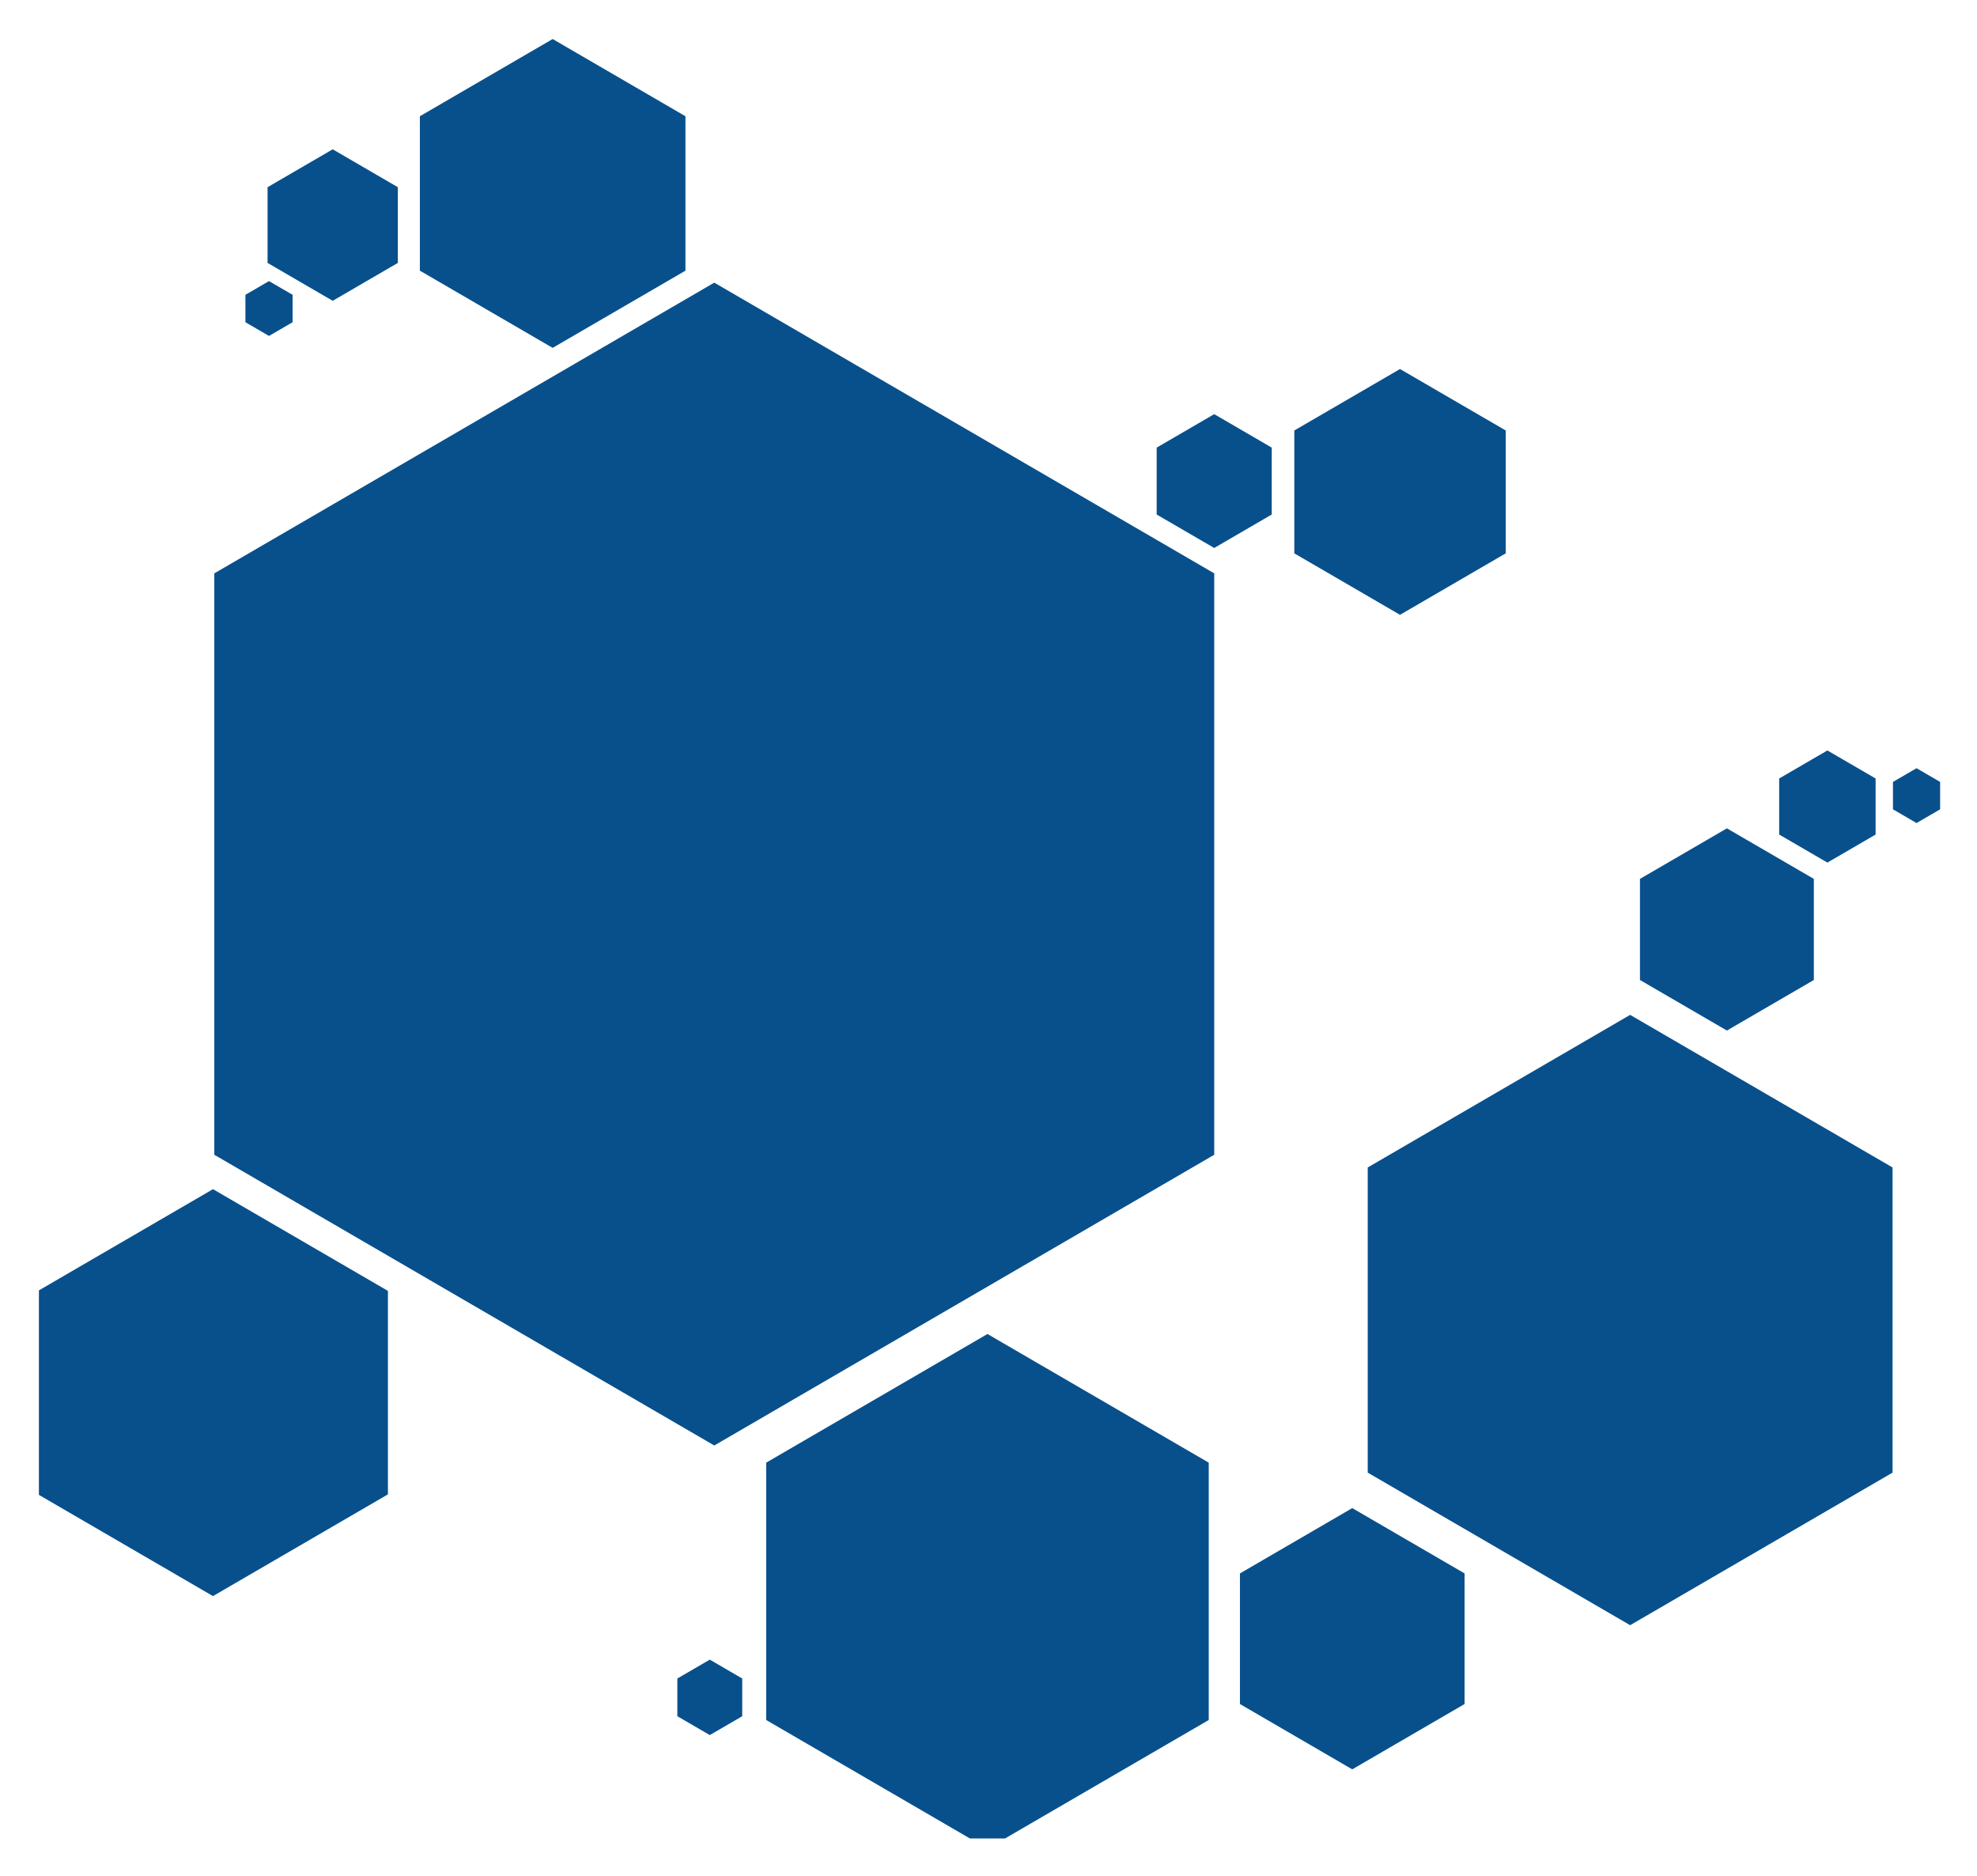
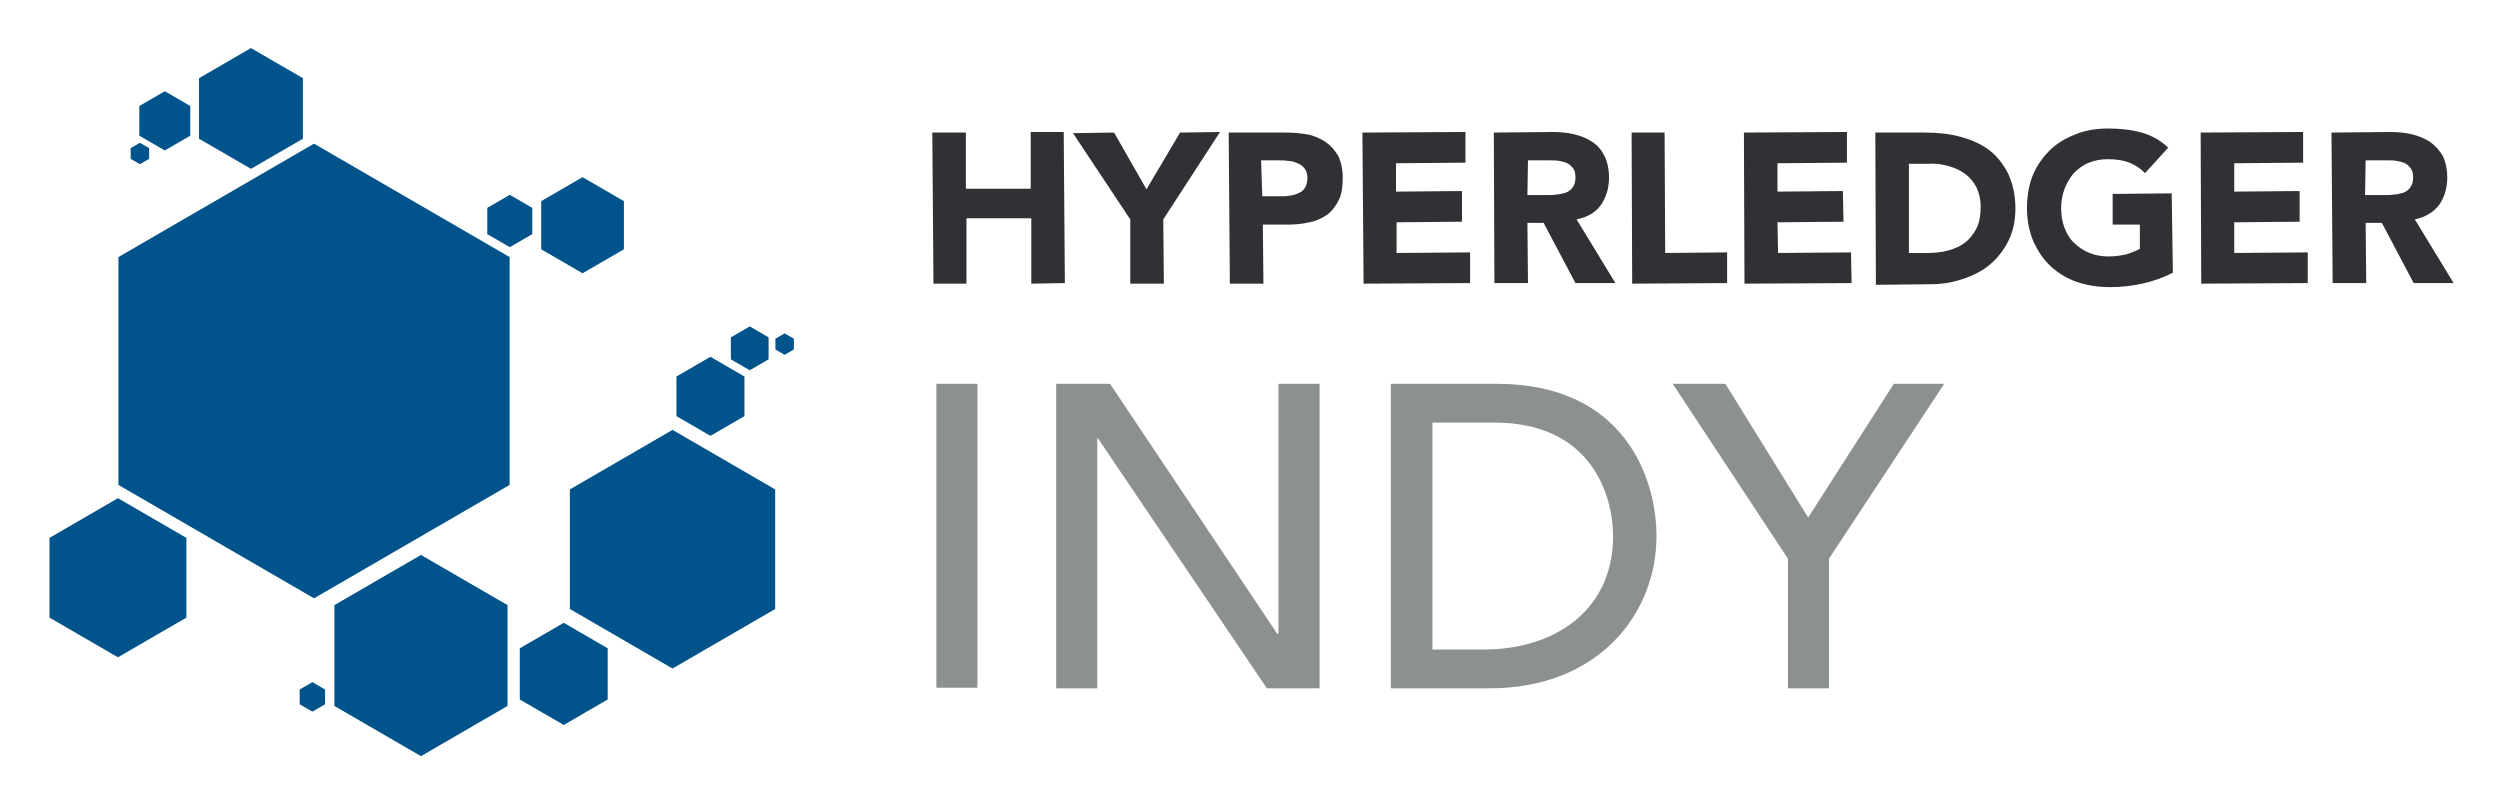
- <svg xmlns="http://www.w3.org/2000/svg" role="img" viewBox="-2.57 -1.95 133.64 126.77">
-   <defs>
-     <clipPath id="a">
-       <path fill="none" d="M.06 122.312h415.267V0H.06z" />
-     </clipPath>
-     <clipPath id="b">
-       <path fill="none" d="M.06 122.312h415.267V0H.06z" />
-     </clipPath>
-   </defs>
-   <g fill="#08508c">
-     <path d="M79.138 114.304L64.18 123l-14.958-8.696V96.91l14.958-8.696 14.958 8.696v17.394m-35.374-97.96l-8.976 5.218-8.976-5.218V5.907L34.788.688l8.976 5.219v10.437" clip-path="url(#a)" />
-     <path d="M120.041 64.287l-5.877 3.417-5.877-3.417v-6.833l5.877-3.417 5.877 3.417v6.833m-23.61 48.937l-7.592 4.415-7.592-4.415v-8.828l7.592-4.414 7.592 4.414v8.828M79.509 76.1L45.713 95.75 11.917 76.1V36.803l33.796-19.649 33.796 19.649V76.1m45.852 21.484l-17.738 10.312-17.738-10.312V76.958l17.738-10.313 17.738 10.313v20.626" />
-     <path d="M124.216 54.457l-3.259 1.894-3.259-1.894v-3.79l3.259-1.894 3.259 1.894v3.79M23.653 99.053l-11.826 6.876L0 99.053V85.301l11.827-6.876 11.826 6.876v13.752" clip-path="url(#b)" />
-     <path d="M24.322 15.821l-4.402 2.56-4.403-2.56v-5.119l4.403-2.56 4.402 2.56v5.119m104.255 36.931l-1.594.927-1.593-.927v-1.853l1.593-.926 1.594.926v1.853M17.208 19.829l-1.594.927-1.594-.927v-1.853l1.594-.926 1.594.926v1.853m66.188 12.997l-3.889 2.261-3.889-2.261v-4.522l3.889-2.261 3.889 2.261v4.522m15.815 2.626l-7.144 4.153-7.144-4.153v-8.307l7.144-4.153 7.144 4.153v8.307m-51.609 78.596l-2.192 1.275-2.193-1.275v-2.549l2.193-1.275 2.192 1.275v2.549" />
+ <svg xmlns="http://www.w3.org/2000/svg" role="img" viewBox="-8.55 -8.30 431.86 138.86">
+   <style>svg {enable-background:new 0 0 415.3 122.3}</style>
+   <style>.st0{fill:#00538b}</style>
+   <g id="g3476" transform="translate(-29.375 -164.193) scale(.79543)">
+     <g id="g-39">
+       <g id="g-40">
+         <path id="path3480" d="M136.4 349.3l-18.8 10.9-18.8-10.9v-21.9l18.8-10.9 18.8 10.9v21.9z" class="st0" />
+       </g>
+     </g>
+   </g>
+   <g id="g3482" transform="translate(-22.142 -214.498) scale(.47731)">
+     <g id="g-11">
+       <g id="g-12">
+         <path id="path3486" d="M138.1 482.2l-18.8 10.9-18.8-10.9v-21.9l18.8-10.9 18.8 10.9v21.9z" class="st0" />
+       </g>
+     </g>
+   </g>
+   <g id="g3488" transform="translate(197.926 -14.885) scale(.3125)">
+     <g id="g-1">
+       <g id="g-2">
+         <path id="path3492" d="M-249.2 251.1L-268 262l-18.8-10.9v-21.9l18.8-10.9 18.8 10.9v21.9z" class="st0" />
+       </g>
+     </g>
+   </g>
+   <g id="g3494" transform="translate(118.668 47.206) scale(.40374)">
+     <g id="g-15">
+       <g id="g-16">
+         <path id="path3498" d="M-55.1 161.8l-18.8 10.9-18.8-10.9v-21.9l18.8-10.9 18.8 10.9v21.9z" class="st0" />
+       </g>
+     </g>
+   </g>
+   <g id="g3500" transform="translate(-306.016 -798.513) scale(1.7972)">
+     <g id="g-31">
+       <g id="g-32">
+         <path id="path3504" d="M214.5 486.3l-18.8 10.9-18.8-10.9v-21.9l18.8-10.9 18.8 10.9v21.9z" class="st0" />
+       </g>
+     </g>
+   </g>
+   <g id="g3506" transform="translate(35.37 -283.143) scale(.94327)">
+     <g id="g-3">
+       <g id="g-4">
+         <path id="path3510" d="M95.4 402.9l-18.8 10.9-18.8-10.9V381l18.8-10.9L95.4 381v21.9z" class="st0" />
+       </g>
+     </g>
+   </g>
+   <g id="g3512" transform="translate(246.032 38.642) scale(.1733)">
+     <g id="g-25">
+       <g id="g-26">
+         <path id="path3516" d="M-702.9 87.3l-18.8 10.9-18.8-10.9V65.4l18.8-10.9 18.8 10.9v21.9z" class="st0" />
+       </g>
+     </g>
+   </g>
+   <g id="g3518" transform="translate(-110.123 -108.146) scale(.62891)">
+     <g id="g-5">
+       <g id="g-6">
+         <path id="path3522" d="M212.7 328.4l-18.8 10.9-18.8-10.9v-21.9l18.8-10.9 18.8 10.9v21.9z" class="st0" />
+       </g>
+     </g>
+   </g>
+   <g id="g3524" transform="translate(.765 -82.911) scale(.23412)">
+     <g id="g-7">
+       <g id="g-8">
+         <path id="path3528" d="M100.6 418.8l-18.8 10.9L63 418.8v-21.9L81.8 386l18.8 10.9v21.9z" class="st0" />
+       </g>
+     </g>
+   </g>
+   <g id="g3530" transform="translate(280.539 83.104) scale(.08473)">
+     <g id="g-9">
+       <g id="g-10">
+         <path id="path3534" d="M-1793.4-366.3l-18.8 10.9-18.8-10.9v-21.9l18.8-10.9 18.8 10.9v21.9z" class="st0" />
+       </g>
+     </g>
+   </g>
+   <g id="g3536" transform="translate(25.877 7.821) scale(.08473)">
+     <g id="g-13">
+       <g id="g-14">
+         <path id="path3540" d="M-102.3 133.6l-18.8 10.9-18.8-10.9v-21.9l18.8-10.9 18.8 10.9v21.9z" class="st0" />
+       </g>
+     </g>
+   </g>
+   <g id="g3542" transform="translate(143.412 -29.113) scale(.2068)">
+     <g id="g-17">
+       <g id="g-18">
+         <path id="path3546" d="M-290.2 296.2l-18.8 10.9-18.8-10.9v-21.9l18.8-10.9 18.8 10.9v21.9z" class="st0" />
+       </g>
+     </g>
+   </g>
+   <g id="g3548" transform="translate(131.63 -117.613) scale(.3799)">
+     <g id="g-19">
+       <g id="g-20">
+         <path id="path3552" d="M-85.3 401.1l-18.8 10.9-18.8-10.9v-21.9l18.8-10.9 18.8 10.9v21.9z" class="st0" />
+       </g>
+     </g>
+   </g>
+   <g id="g3554" transform="translate(86.558 205.884) scale(.11657)">
+     <g id="g-21">
+       <g id="g-22">
+         <path id="path3558" d="M-334.2-793.7l-18.8 10.9-18.8-10.9v-21.9l18.8-10.9 18.8 10.9v21.9z" class="st0" />
+       </g>
+     </g>
+   </g>
+   <g>
+     <path fill="#8c9091" d="M153.2 58h7.1v52.5h-7.1zm20.7 0h9.3l28.9 43.2h.2V58h7.1v52.6h-9.1l-29.2-43.2h-.1v43.2h-7.1zm57.8 0H250c22.2 0 27.6 16.5 27.6 26.3 0 13.4-10 26.3-28.8 26.3h-17.1V58zm7.1 45.9h9c12 0 22.3-6.6 22.3-19.6 0-6.7-3.5-19.6-20.5-19.6h-10.7v39.2zm61.5-15.7L280.4 58h9.1l14.3 23.1L318.6 58h8.7l-19.9 30.2v22.4h-7.1z" />
+     <path fill="#2f3134" d="M152.5 14.6h5.8v9.7h11.2v-9.8h5.7l.2 26.1-5.8.1V29.4h-11.2v11.3h-5.7zm34.2 15l-9.9-14.9 7.1-.1 5.6 9.8 5.8-9.8 6.9-.1-9.8 15.1.1 11.1h-5.8zm17-15h9.7c1.4 0 2.6.1 3.8.3 1.2.2 2.3.7 3.2 1.3.9.6 1.6 1.4 2.2 2.4.5 1 .8 2.3.8 3.9 0 1.5-.2 2.8-.7 3.8-.5 1-1.2 1.9-2 2.5-.9.6-1.9 1.1-3.1 1.3-1.2.3-2.5.4-3.8.4h-4.2l.1 10.2h-5.8l-.2-26.1zm5.8 11h3.8c.5 0 1-.1 1.5-.2s.9-.3 1.3-.5.7-.6.9-1c.2-.4.3-.9.3-1.5 0-.7-.2-1.2-.5-1.6-.3-.4-.7-.7-1.2-.9-.5-.2-1-.4-1.6-.4-.6-.1-1.2-.1-1.7-.1h-3l.2 6.2zm17.3-11l17.8-.1v5.3l-12 .1v4.9l11.4-.1V30l-11.3.1v5.3l12.7-.1v5.3l-18.4.1zm22.7 0l10.1-.1c1.3 0 2.6.1 3.8.4 1.2.3 2.2.7 3.1 1.3.9.6 1.6 1.4 2.1 2.4s.8 2.3.8 3.8c0 1.8-.5 3.4-1.4 4.7-.9 1.3-2.3 2.1-4.2 2.5l6.7 11h-6.9l-5.5-10.4h-2.8l.1 10.4h-5.8l-.1-26zm5.8 10.8h3.4c.5 0 1.1 0 1.6-.1.6 0 1.1-.2 1.6-.3.5-.2.9-.5 1.2-.9.3-.4.5-.9.5-1.7 0-.7-.1-1.2-.4-1.6-.3-.4-.6-.7-1-.9-.4-.2-.9-.3-1.4-.4-.5-.1-1.1-.1-1.6-.1h-3.8l-.1 6zm18-10.8h5.7l.1 20.8 10.7-.1v5.3l-16.4.1zm19.4 0l17.8-.1v5.3l-12 .1v4.9l11.3-.1.1 5.3-11.4.1.1 5.3 12.6-.1.1 5.3-18.5.1zm22.7 0h8.6c2.1 0 4.1.2 6 .7 1.9.5 3.5 1.2 4.9 2.2 1.4 1 2.5 2.4 3.4 4.1.8 1.7 1.3 3.7 1.3 6.1 0 2.1-.4 4-1.2 5.6-.8 1.6-1.9 3-3.2 4.1-1.3 1.1-2.9 1.9-4.7 2.5-1.8.6-3.6.9-5.6.9l-9.4.1-.1-26.3zm5.8 20.8h3c1.3 0 2.6-.1 3.7-.4 1.1-.3 2.1-.7 3-1.4.8-.6 1.5-1.5 2-2.5s.7-2.3.7-3.7c0-1.3-.3-2.4-.7-3.3-.5-.9-1.1-1.7-1.9-2.3-.8-.6-1.8-1.1-2.9-1.4-1.1-.3-2.2-.5-3.5-.4h-3.4v15.4zm45.6 3.4c-1.7.9-3.5 1.5-5.3 1.9-1.8.4-3.7.6-5.6.6-2 0-3.9-.3-5.7-.9-1.7-.6-3.2-1.5-4.5-2.7-1.3-1.2-2.2-2.6-3-4.3-.7-1.7-1.1-3.6-1.1-5.7s.3-4 1-5.7c.7-1.7 1.7-3.1 2.9-4.3 1.2-1.2 2.7-2.1 4.5-2.8 1.7-.7 3.6-1 5.6-1 2.1 0 4 .2 5.8.7 1.8.5 3.3 1.4 4.6 2.6l-4 4.4c-.8-.8-1.7-1.4-2.7-1.8-1-.4-2.2-.6-3.7-.6-1.2 0-2.3.2-3.3.6-1 .4-1.8 1-2.6 1.8-.7.8-1.2 1.7-1.6 2.7-.4 1-.6 2.2-.6 3.4 0 1.2.2 2.4.6 3.4.4 1 .9 1.9 1.7 2.6.7.7 1.6 1.3 2.6 1.7 1 .4 2.1.6 3.3.6 1.3 0 2.3-.2 3.2-.4.9-.3 1.6-.6 2.2-.9v-4.2h-4.7v-5.3l10.2-.1.2 13.7zm4.8-24.2l17.7-.1v5.3l-11.9.1v4.9l11.3-.1V30l-11.3.1v5.3l12.7-.1v5.3l-18.4.1zm22.6 0l10.1-.1c1.3 0 2.6.1 3.8.4 1.2.3 2.2.7 3.1 1.3.9.6 1.6 1.4 2.2 2.4.5 1 .8 2.3.8 3.8 0 1.8-.5 3.4-1.4 4.7-1 1.3-2.4 2.1-4.2 2.5l6.7 11h-6.9l-5.5-10.4h-2.8l.1 10.4h-5.8l-.2-26zm5.8 10.8h3.4c.5 0 1.1 0 1.6-.1.6 0 1.1-.2 1.6-.3.5-.2.9-.5 1.2-.9.3-.4.5-.9.5-1.7 0-.7-.1-1.2-.4-1.6-.3-.4-.6-.7-1-.9-.4-.2-.9-.3-1.4-.4-.5-.1-1.1-.1-1.6-.1h-3.8l-.1 6z" />
  </g>
</svg>
